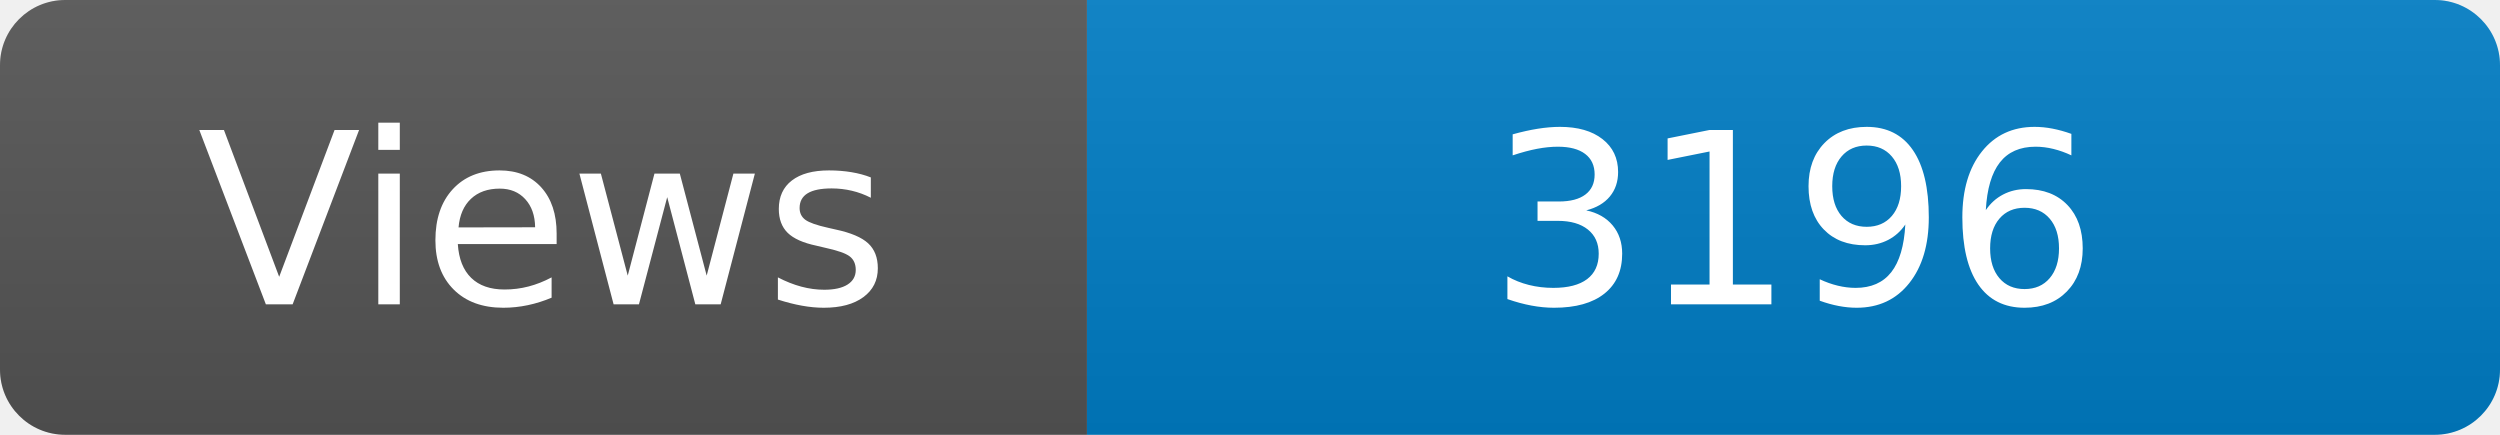
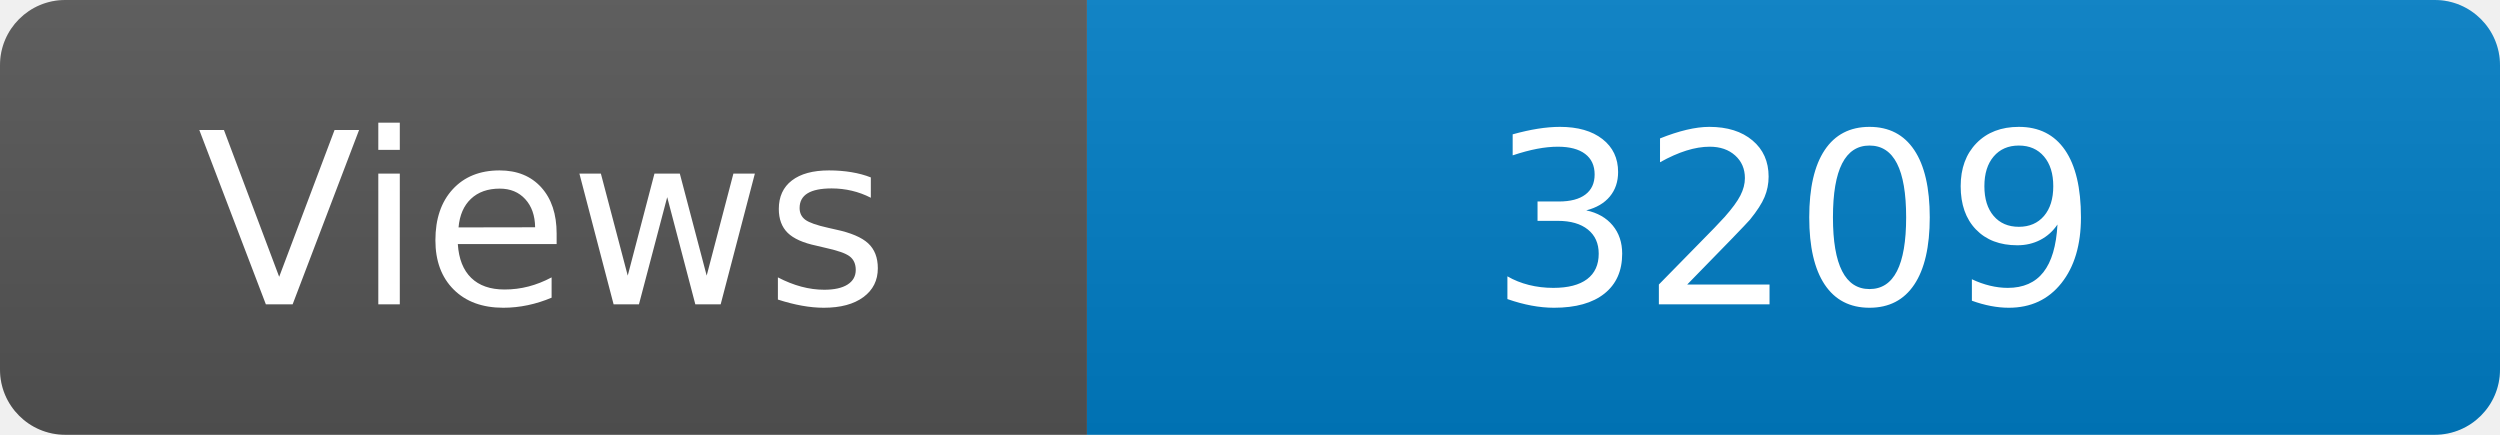
<svg xmlns="http://www.w3.org/2000/svg" width="115" height="20" role="img" aria-label="Maintained?: yes">
  <linearGradient id="s" x2="0" y2="100%">
    <stop offset="0" stop-color="#bbb" stop-opacity=".1" />
    <stop offset="1" stop-opacity=".1" />
  </linearGradient>
  <clipPath id="r">
    <rect width="115" height="20" rx="3" fill="#fff" />
  </clipPath>
  <g clip-path="url(#r)">
    <rect width="50" height="20" fill="#555" />
    <rect x="50" width="160" height="20" fill="#007ec6" />
    <rect width="115" height="20" fill="url(#s)" />
  </g>
  <g fill="#fff" text-anchor="middle" font-family="Verdana,Geneva,DejaVu Sans,sans-serif" font-size="110">
    <text x="250" y="140" transform="scale(.1)" fill="#fff">Views</text>
-     <text x="825" y="140" transform="scale(.1)" fill="#fff">3196</text>
+     <text x="825" y="140" transform="scale(.1)" fill="#fff">3209</text>
  </g>
</svg>
